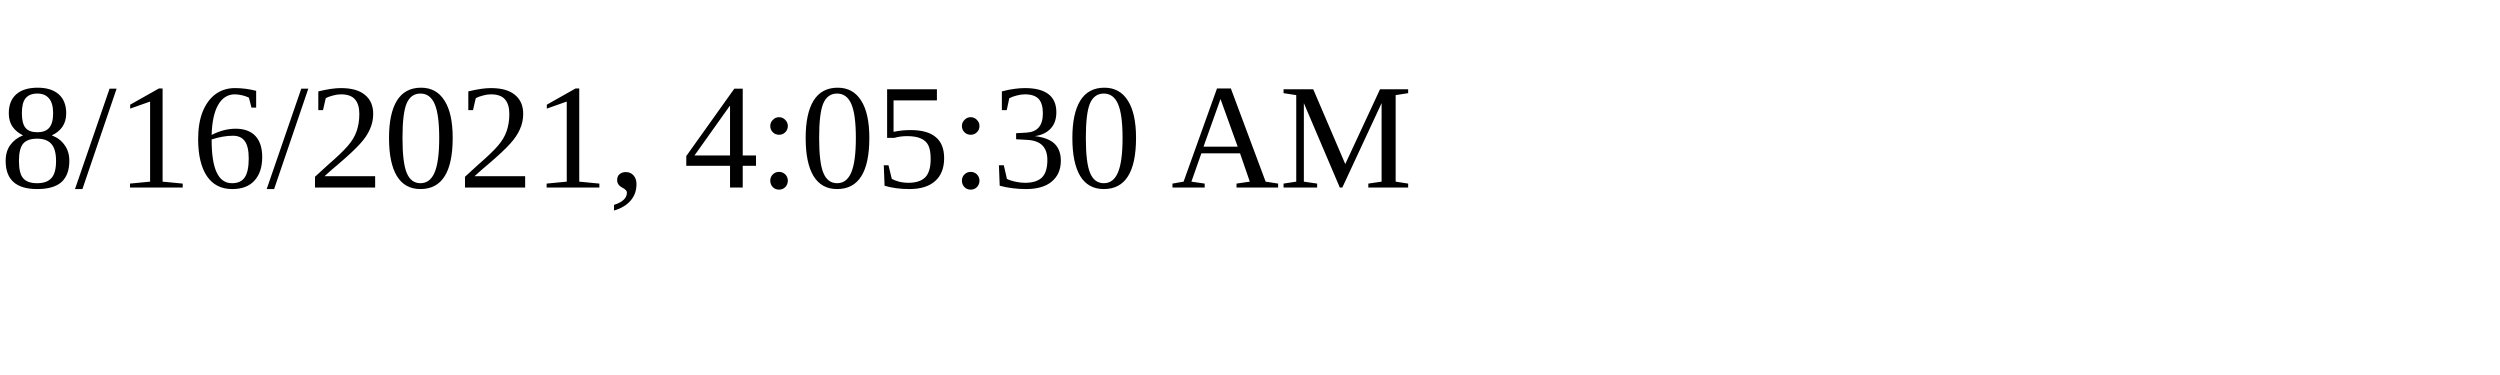
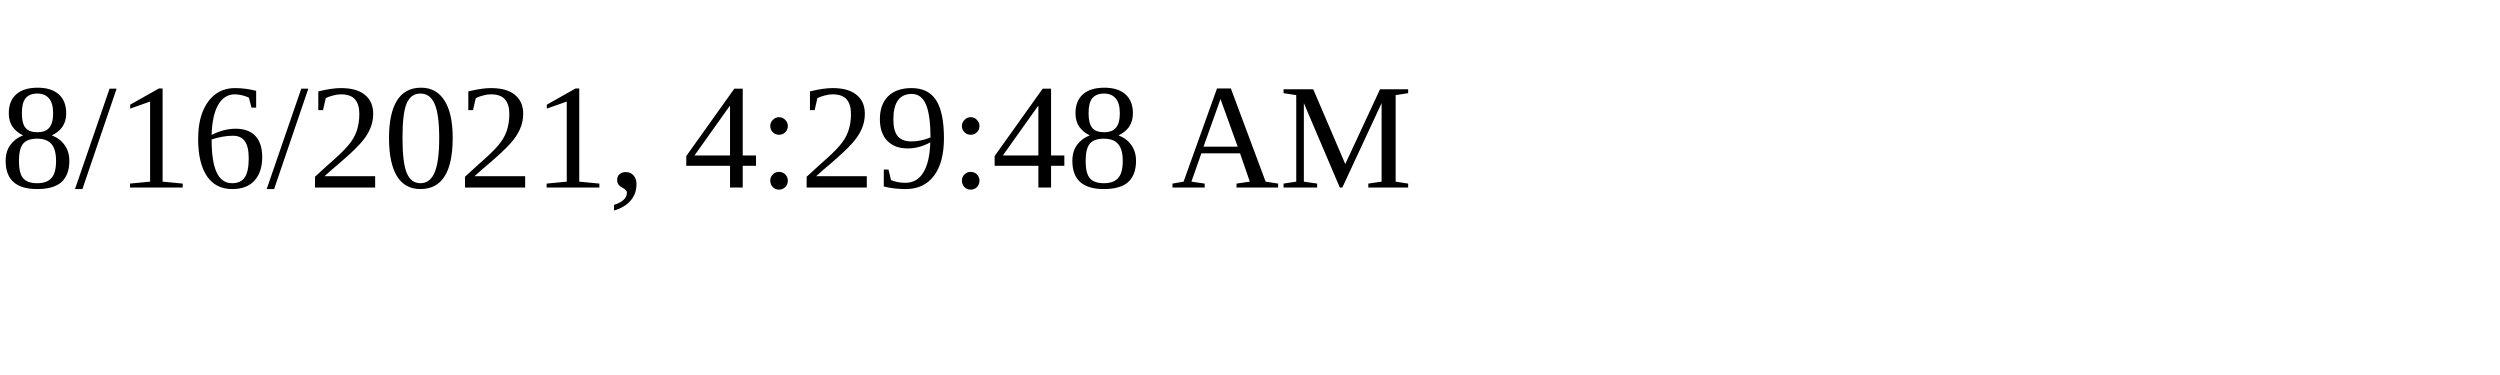
<svg xmlns="http://www.w3.org/2000/svg" height="30" width="200">
-   <text x="0" y="15">8/16/2021, 4:05:30 AM</text>
+   <text x="0" y="15">8/16/2021, 4:29:48 AM</text>
</svg>
